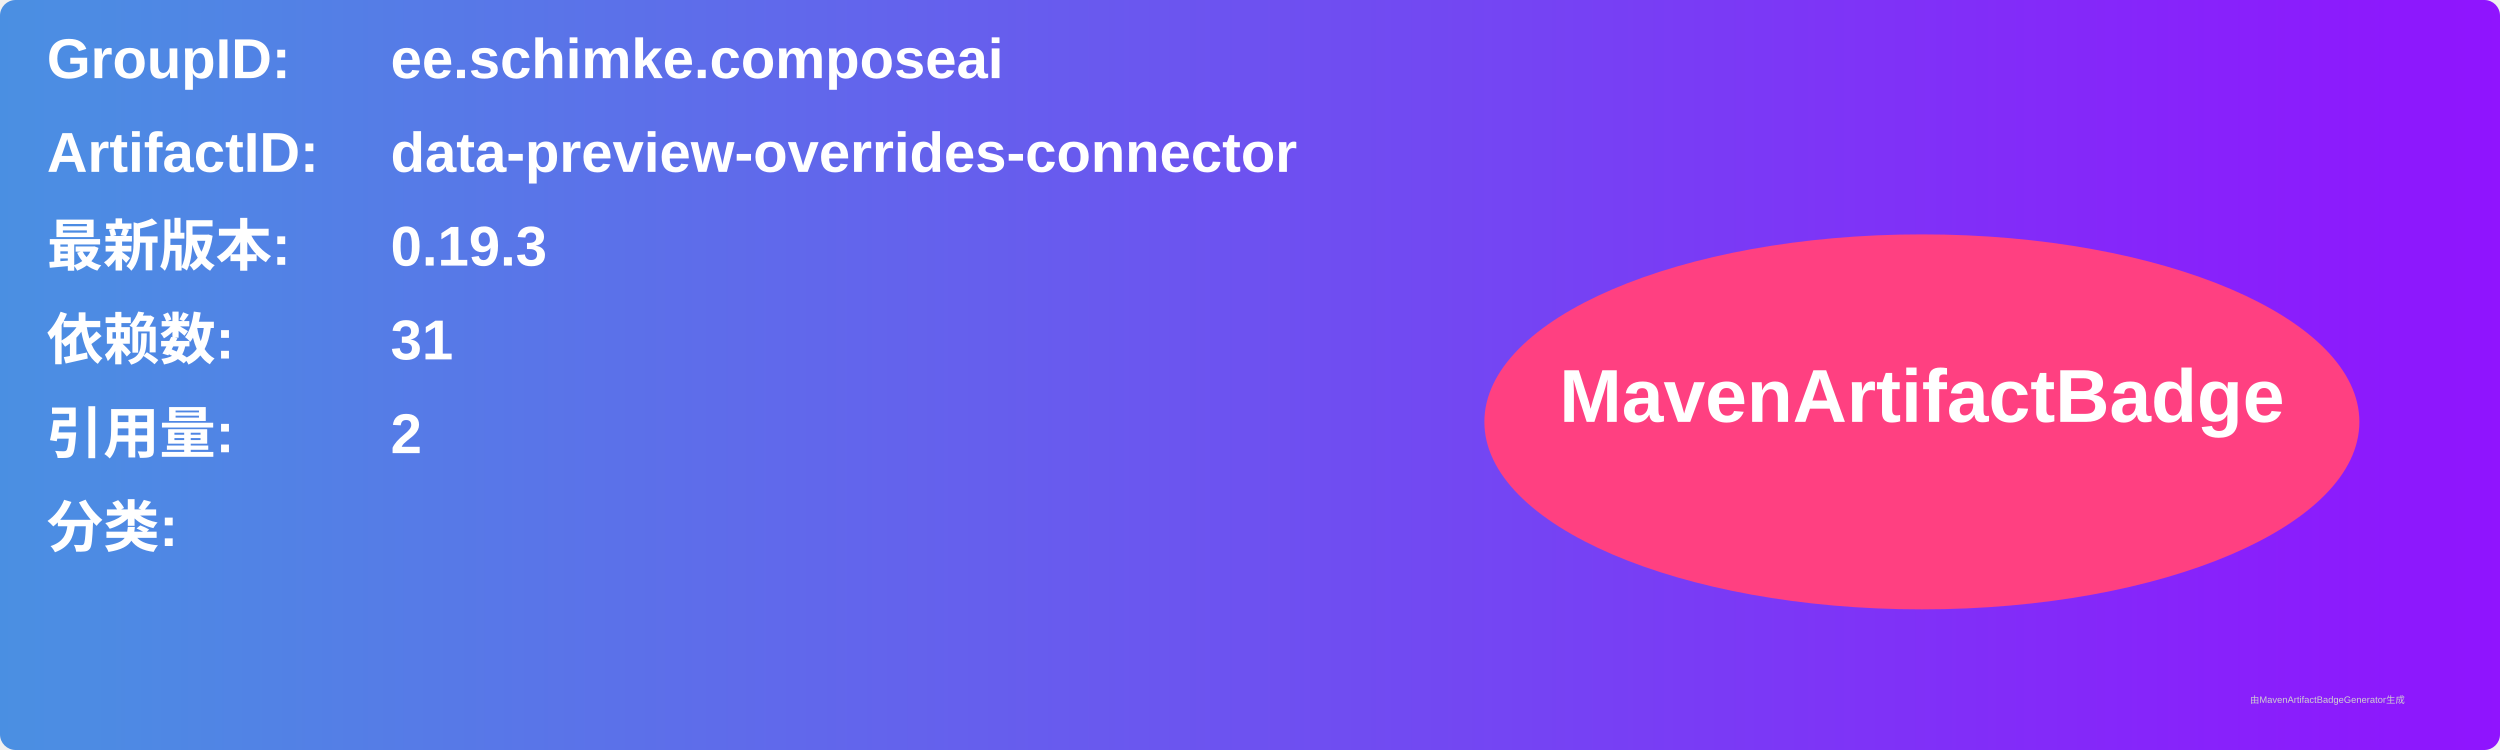
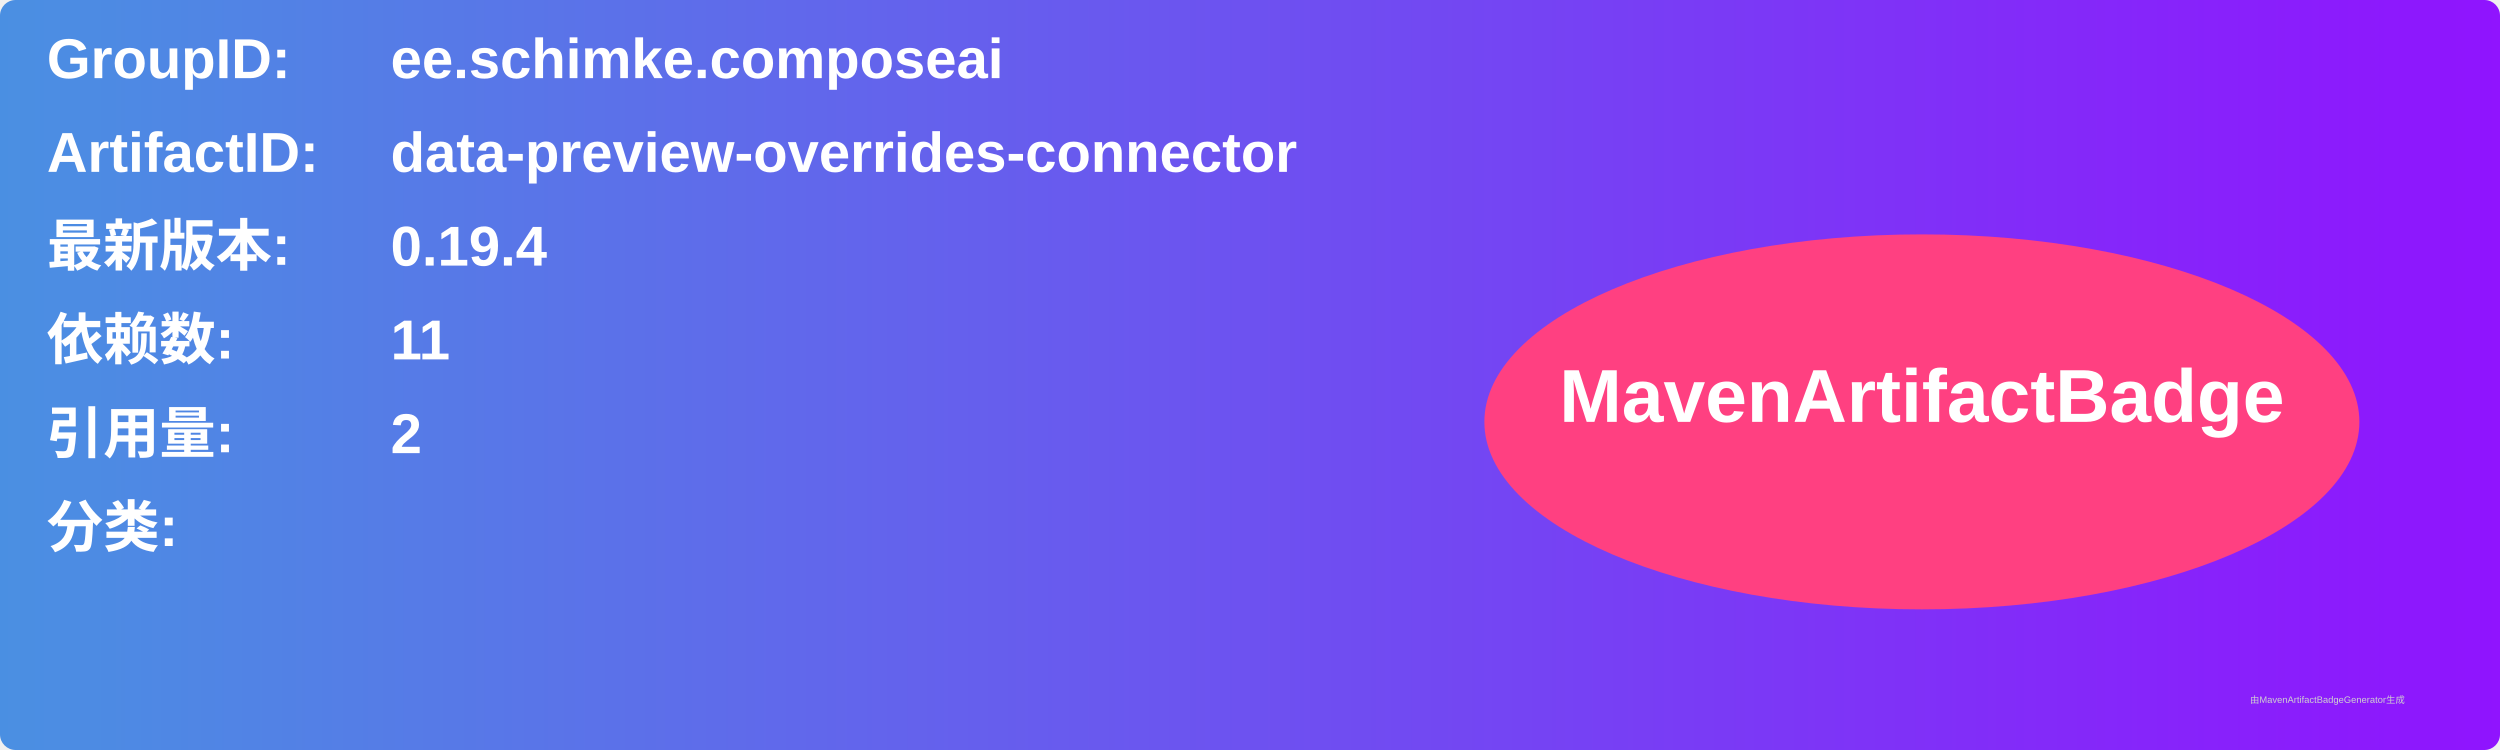
<svg xmlns="http://www.w3.org/2000/svg" width="800" height="240" viewBox="0 0 800 240">
  <linearGradient id="grad" x1="0%" y1="0%" x2="100%" y2="0%">
    <stop offset="0%" stop-color="#4a90e2" />
    <stop offset="100%" stop-color="#9013fe" />
  </linearGradient>
  <rect width="100%" height="100%" rx="5" ry="5" fill="url(#grad)" />
  <g transform="translate(15, 15)">
    <text x="0" y="10" font-family="Arial" font-size="18" fill="white" font-weight="bold" width="260">GroupID:</text>
    <text x="110" y="10" font-family="Arial" font-size="18" fill="white" font-weight="bold" width="460">ee.schimke.composeai</text>
    <text x="0" y="40" font-family="Arial" font-size="18" fill="white" font-weight="bold" width="260">ArtifactID:</text>
    <text x="110" y="40" font-family="Arial" font-size="18" fill="white" font-weight="bold" width="460">data-preview-overrides-connector</text>
    <text x="0" y="70" font-family="Arial" font-size="18" fill="white" font-weight="bold">最新版本:</text>
    <text x="110" y="70" font-family="Arial" font-size="18" fill="white" font-weight="bold">
-       <tspan font-weight="bold">0.19.3</tspan>
+       <tspan font-weight="bold">0.19.4</tspan>
    </text>
    <text x="0" y="100" font-family="Arial" font-size="18" fill="white" font-weight="bold">依赖数: </text>
    <text x="110" y="100" font-family="Arial" font-size="18" fill="white">
-       <tspan font-weight="bold">31</tspan>
+       <tspan font-weight="bold">11</tspan>
    </text>
    <text x="0" y="130" font-family="Arial" font-size="18" fill="white" font-weight="bold">引用量: </text>
    <text x="110" y="130" font-family="Arial" font-size="18" fill="white">
      <tspan font-weight="bold">2</tspan>
    </text>
    <text x="0" y="160" font-family="Arial" font-size="18" fill="white" font-weight="bold">分类:</text>
    <text x="10" y="190" font-family="Arial" font-size="10" fill="white">
      <tspan font-weight="bold" />
    </text>
    <ellipse cx="600" cy="120" rx="140" ry="60" fill="#ff4081" />
    <text x="600" y="120" text-anchor="middle" font-family="Arial" font-size="24" fill="white" font-weight="bold">MavenArtifactBadge</text>
  </g>
  <text x="720" y="225" font-family="Arial" font-size="3" fill="#d0d0d0">由MavenArtifactBadgeGenerator生成</text>
</svg>
